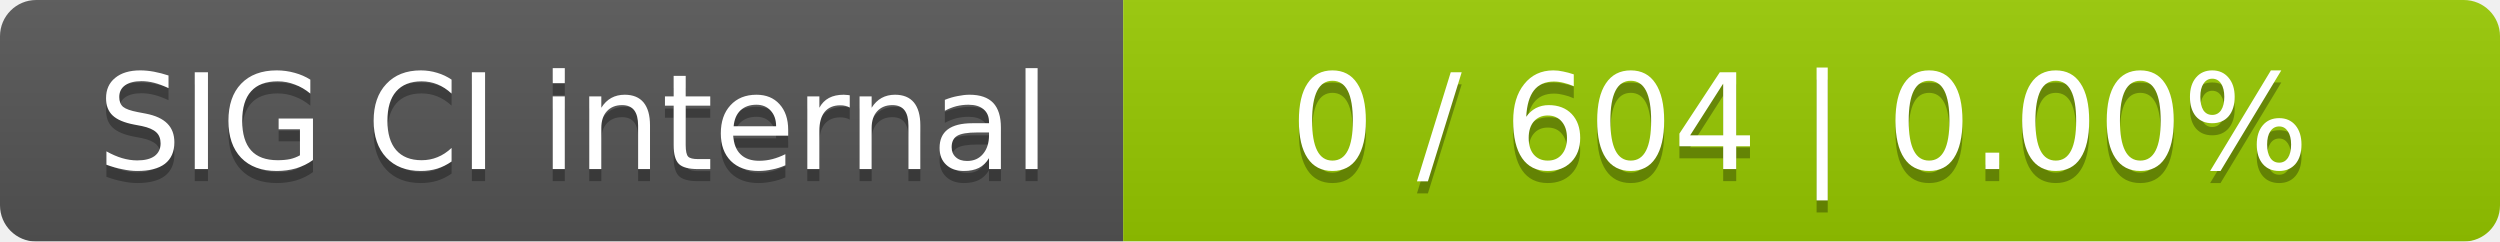
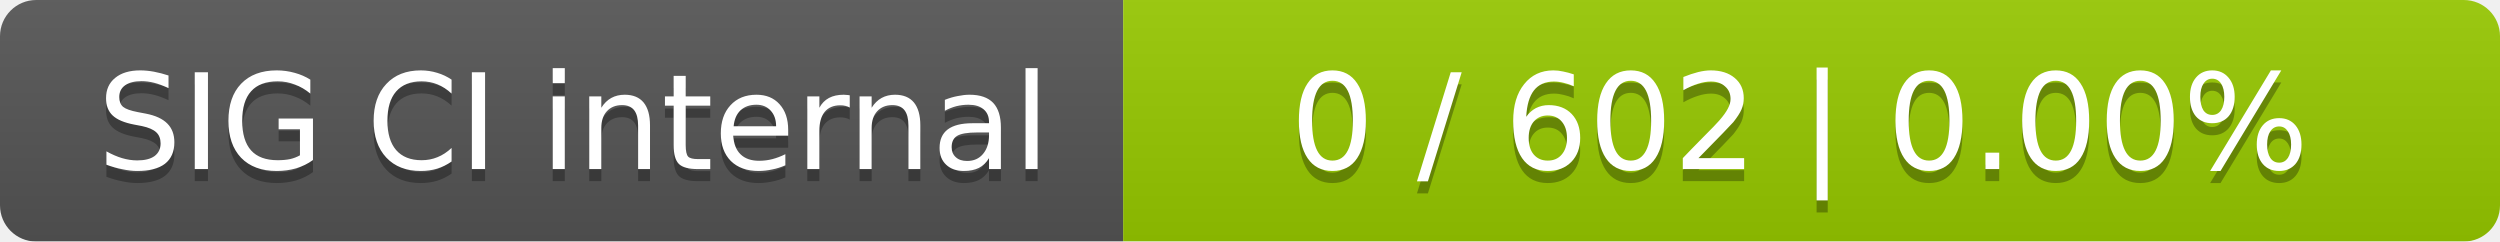
<svg xmlns="http://www.w3.org/2000/svg" width="207" height="20">
  <linearGradient id="smooth" x2="0" y2="100%">
    <stop offset="0" stop-color="#bbb" stop-opacity=".1" />
    <stop offset="1" stop-opacity=".1" />
  </linearGradient>
  <mask id="round">
    <rect width="207" height="20" rx="3" fill="#fff" />
  </mask>
  <g mask="url(#round)">
    <rect width="93" height="20" fill="#555" />
    <rect x="93" width="114" height="20" fill="#97ca00" />
    <rect width="207" height="20" fill="url(#smooth)" />
  </g>
  <g fill="#fff" text-anchor="middle" font-family="DejaVu Sans,Verdana,Geneva,sans-serif" font-size="11">
    <text x="47.5" y="15" fill="#010101" fill-opacity=".3">SIG CI internal</text>
    <text x="47.5" y="14">SIG CI internal</text>
-     <text x="149" y="15" fill="#010101" fill-opacity=".3">0 / 604    |    0.00%</text>
-     <text x="149" y="14">0 / 604    |    0.00%</text>
+     <text x="149" y="15" fill="#010101" fill-opacity=".3">0 / 602    |    0.00%</text>
+     <text x="149" y="14">0 / 602    |    0.00%</text>
  </g>
</svg>
